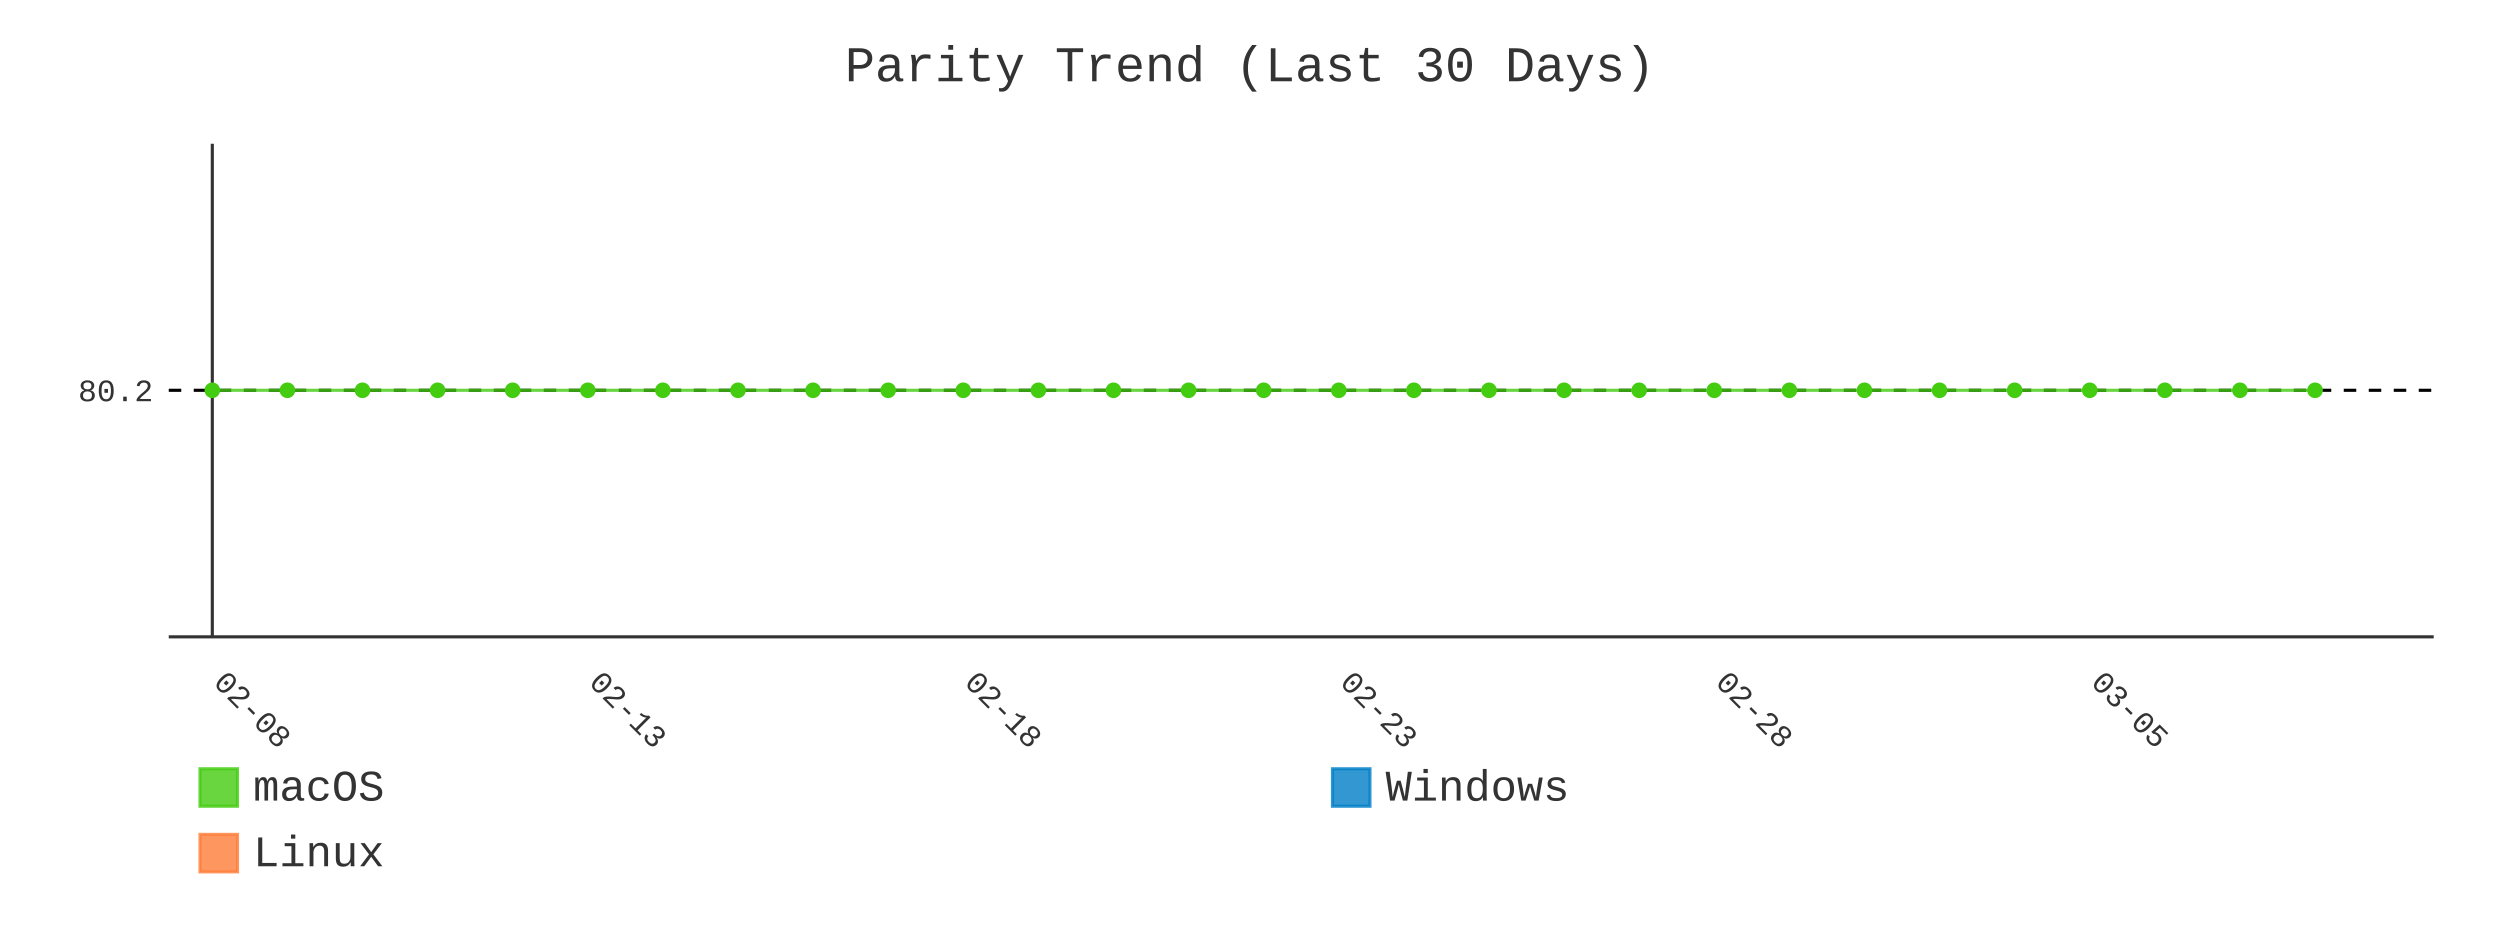
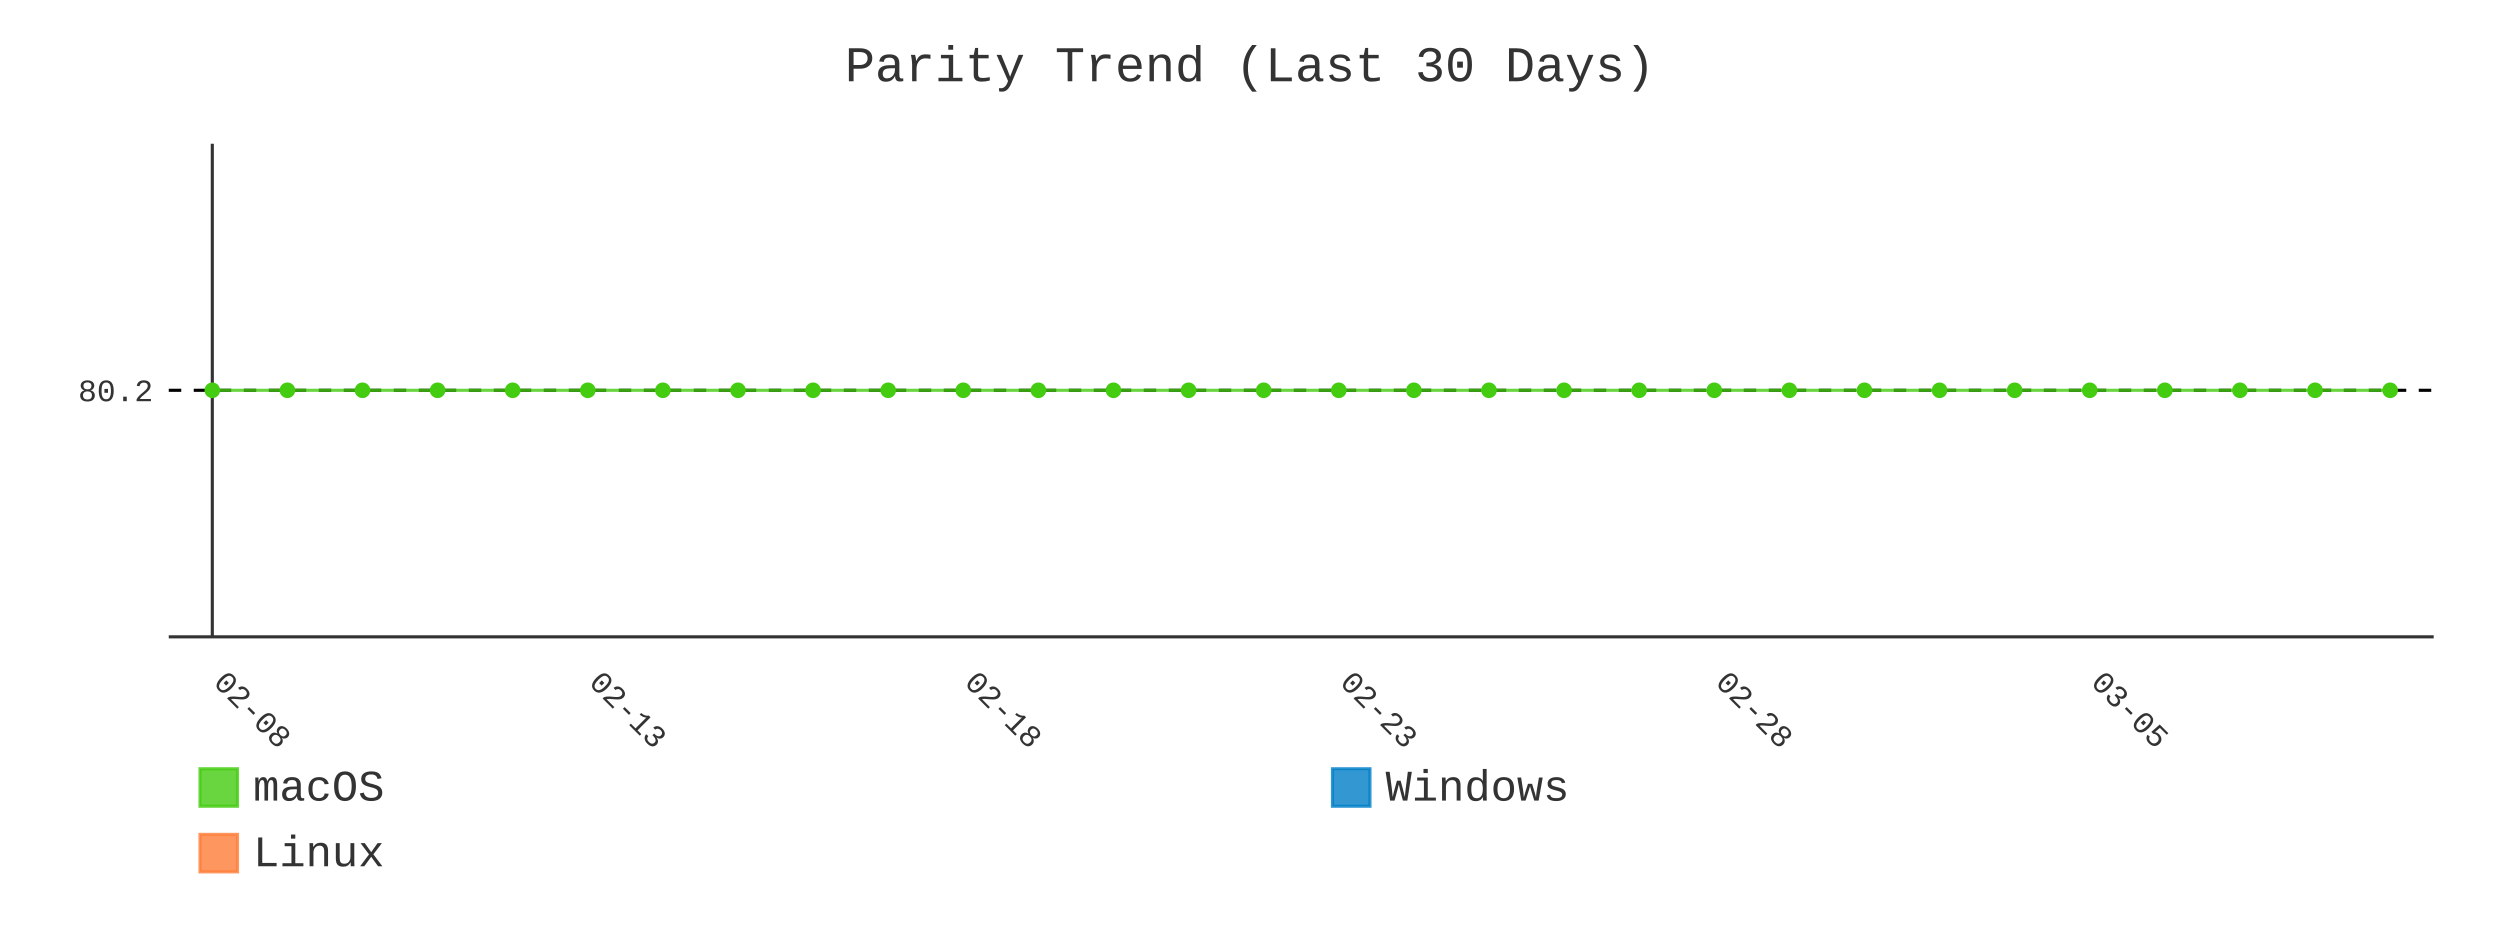
- <svg xmlns="http://www.w3.org/2000/svg" id="chart-184c1131-5a4b-49ec-b6c9-dfa2dc08db92" class="pygal-chart" viewBox="0 0 800 300">
+ <svg xmlns="http://www.w3.org/2000/svg" id="chart-4383d8a0-3ab5-4005-87c4-9c462a33d6c5" class="pygal-chart" viewBox="0 0 800 300">
  <defs>
-     <style type="text/css">#chart-184c1131-5a4b-49ec-b6c9-dfa2dc08db92{-webkit-user-select:none;-webkit-font-smoothing:antialiased;font-family:Consolas,"Liberation Mono",Menlo,Courier,monospace}#chart-184c1131-5a4b-49ec-b6c9-dfa2dc08db92 .title{font-family:Consolas,"Liberation Mono",Menlo,Courier,monospace;font-size:16px}#chart-184c1131-5a4b-49ec-b6c9-dfa2dc08db92 .legends .legend text{font-family:Consolas,"Liberation Mono",Menlo,Courier,monospace;font-size:14px}#chart-184c1131-5a4b-49ec-b6c9-dfa2dc08db92 .axis text{font-family:Consolas,"Liberation Mono",Menlo,Courier,monospace;font-size:10px}#chart-184c1131-5a4b-49ec-b6c9-dfa2dc08db92 .axis text.major{font-family:Consolas,"Liberation Mono",Menlo,Courier,monospace;font-size:10px}#chart-184c1131-5a4b-49ec-b6c9-dfa2dc08db92 .text-overlay text.value{font-family:Consolas,"Liberation Mono",Menlo,Courier,monospace;font-size:16px}#chart-184c1131-5a4b-49ec-b6c9-dfa2dc08db92 .text-overlay text.label{font-family:Consolas,"Liberation Mono",Menlo,Courier,monospace;font-size:10px}#chart-184c1131-5a4b-49ec-b6c9-dfa2dc08db92 .tooltip{font-family:Consolas,"Liberation Mono",Menlo,Courier,monospace;font-size:14px}#chart-184c1131-5a4b-49ec-b6c9-dfa2dc08db92 text.no_data{font-family:Consolas,"Liberation Mono",Menlo,Courier,monospace;font-size:64px}
- #chart-184c1131-5a4b-49ec-b6c9-dfa2dc08db92{background-color:transparent}#chart-184c1131-5a4b-49ec-b6c9-dfa2dc08db92 path,#chart-184c1131-5a4b-49ec-b6c9-dfa2dc08db92 line,#chart-184c1131-5a4b-49ec-b6c9-dfa2dc08db92 rect,#chart-184c1131-5a4b-49ec-b6c9-dfa2dc08db92 circle{-webkit-transition:400ms;-moz-transition:400ms;transition:400ms}#chart-184c1131-5a4b-49ec-b6c9-dfa2dc08db92 .graph &gt; .background{fill:transparent}#chart-184c1131-5a4b-49ec-b6c9-dfa2dc08db92 .plot &gt; .background{fill:transparent}#chart-184c1131-5a4b-49ec-b6c9-dfa2dc08db92 .graph{fill:#333}#chart-184c1131-5a4b-49ec-b6c9-dfa2dc08db92 text.no_data{fill:#333}#chart-184c1131-5a4b-49ec-b6c9-dfa2dc08db92 .title{fill:#333}#chart-184c1131-5a4b-49ec-b6c9-dfa2dc08db92 .legends .legend text{fill:#333}#chart-184c1131-5a4b-49ec-b6c9-dfa2dc08db92 .legends .legend:hover text{fill:#333}#chart-184c1131-5a4b-49ec-b6c9-dfa2dc08db92 .axis .line{stroke:#333}#chart-184c1131-5a4b-49ec-b6c9-dfa2dc08db92 .axis .guide.line{stroke:#666}#chart-184c1131-5a4b-49ec-b6c9-dfa2dc08db92 .axis .major.line{stroke:#333}#chart-184c1131-5a4b-49ec-b6c9-dfa2dc08db92 .axis text.major{fill:#333}#chart-184c1131-5a4b-49ec-b6c9-dfa2dc08db92 .axis.y .guides:hover .guide.line,#chart-184c1131-5a4b-49ec-b6c9-dfa2dc08db92 .line-graph .axis.x .guides:hover .guide.line,#chart-184c1131-5a4b-49ec-b6c9-dfa2dc08db92 .stackedline-graph .axis.x .guides:hover .guide.line,#chart-184c1131-5a4b-49ec-b6c9-dfa2dc08db92 .xy-graph .axis.x .guides:hover .guide.line{stroke:#333}#chart-184c1131-5a4b-49ec-b6c9-dfa2dc08db92 .axis .guides:hover text{fill:#333}#chart-184c1131-5a4b-49ec-b6c9-dfa2dc08db92 .reactive{fill-opacity:.8;stroke-opacity:.8;stroke-width:1}#chart-184c1131-5a4b-49ec-b6c9-dfa2dc08db92 .ci{stroke:#333}#chart-184c1131-5a4b-49ec-b6c9-dfa2dc08db92 .reactive.active,#chart-184c1131-5a4b-49ec-b6c9-dfa2dc08db92 .active .reactive{fill-opacity:.9;stroke-opacity:.9;stroke-width:4}#chart-184c1131-5a4b-49ec-b6c9-dfa2dc08db92 .ci .reactive.active{stroke-width:1.5}#chart-184c1131-5a4b-49ec-b6c9-dfa2dc08db92 .series text{fill:#333}#chart-184c1131-5a4b-49ec-b6c9-dfa2dc08db92 .tooltip rect{fill:transparent;stroke:#333;-webkit-transition:opacity 400ms;-moz-transition:opacity 400ms;transition:opacity 400ms}#chart-184c1131-5a4b-49ec-b6c9-dfa2dc08db92 .tooltip .label{fill:#333}#chart-184c1131-5a4b-49ec-b6c9-dfa2dc08db92 .tooltip .label{fill:#333}#chart-184c1131-5a4b-49ec-b6c9-dfa2dc08db92 .tooltip .legend{font-size:.8em;fill:#666}#chart-184c1131-5a4b-49ec-b6c9-dfa2dc08db92 .tooltip .x_label{font-size:.6em;fill:#333}#chart-184c1131-5a4b-49ec-b6c9-dfa2dc08db92 .tooltip .xlink{font-size:.5em;text-decoration:underline}#chart-184c1131-5a4b-49ec-b6c9-dfa2dc08db92 .tooltip .value{font-size:1.5em}#chart-184c1131-5a4b-49ec-b6c9-dfa2dc08db92 .bound{font-size:.5em}#chart-184c1131-5a4b-49ec-b6c9-dfa2dc08db92 .max-value{font-size:.75em;fill:#666}#chart-184c1131-5a4b-49ec-b6c9-dfa2dc08db92 .map-element{fill:transparent;stroke:#666 !important}#chart-184c1131-5a4b-49ec-b6c9-dfa2dc08db92 .map-element .reactive{fill-opacity:inherit;stroke-opacity:inherit}#chart-184c1131-5a4b-49ec-b6c9-dfa2dc08db92 .color-0,#chart-184c1131-5a4b-49ec-b6c9-dfa2dc08db92 .color-0 a:visited{stroke:#4c1;fill:#4c1}#chart-184c1131-5a4b-49ec-b6c9-dfa2dc08db92 .color-1,#chart-184c1131-5a4b-49ec-b6c9-dfa2dc08db92 .color-1 a:visited{stroke:#007ec6;fill:#007ec6}#chart-184c1131-5a4b-49ec-b6c9-dfa2dc08db92 .color-2,#chart-184c1131-5a4b-49ec-b6c9-dfa2dc08db92 .color-2 a:visited{stroke:#fe7d37;fill:#fe7d37}#chart-184c1131-5a4b-49ec-b6c9-dfa2dc08db92 .text-overlay .color-0 text{fill:black}#chart-184c1131-5a4b-49ec-b6c9-dfa2dc08db92 .text-overlay .color-1 text{fill:black}#chart-184c1131-5a4b-49ec-b6c9-dfa2dc08db92 .text-overlay .color-2 text{fill:black}#chart-184c1131-5a4b-49ec-b6c9-dfa2dc08db92 .series{stroke-width:2}#chart-184c1131-5a4b-49ec-b6c9-dfa2dc08db92 .series.serie-0{stroke-width:2}#chart-184c1131-5a4b-49ec-b6c9-dfa2dc08db92 .series.serie-1{stroke-width:2}#chart-184c1131-5a4b-49ec-b6c9-dfa2dc08db92 .series.serie-2{stroke-width:2}
- #chart-184c1131-5a4b-49ec-b6c9-dfa2dc08db92 text.no_data{text-anchor:middle}#chart-184c1131-5a4b-49ec-b6c9-dfa2dc08db92 .guide.line{fill:none}#chart-184c1131-5a4b-49ec-b6c9-dfa2dc08db92 .centered{text-anchor:middle}#chart-184c1131-5a4b-49ec-b6c9-dfa2dc08db92 .title{text-anchor:middle}#chart-184c1131-5a4b-49ec-b6c9-dfa2dc08db92 .legends .legend text{fill-opacity:1}#chart-184c1131-5a4b-49ec-b6c9-dfa2dc08db92 .axis.x text{text-anchor:middle}#chart-184c1131-5a4b-49ec-b6c9-dfa2dc08db92 .axis.x:not(.web) text[transform]{text-anchor:start}#chart-184c1131-5a4b-49ec-b6c9-dfa2dc08db92 .axis.x:not(.web) text[transform].backwards{text-anchor:end}#chart-184c1131-5a4b-49ec-b6c9-dfa2dc08db92 .axis.y text{text-anchor:end}#chart-184c1131-5a4b-49ec-b6c9-dfa2dc08db92 .axis.y text[transform].backwards{text-anchor:start}#chart-184c1131-5a4b-49ec-b6c9-dfa2dc08db92 .axis.y2 text{text-anchor:start}#chart-184c1131-5a4b-49ec-b6c9-dfa2dc08db92 .axis.y2 text[transform].backwards{text-anchor:end}#chart-184c1131-5a4b-49ec-b6c9-dfa2dc08db92 .axis .guide.line{stroke-dasharray:4,4;stroke:black}#chart-184c1131-5a4b-49ec-b6c9-dfa2dc08db92 .axis .major.guide.line{stroke-dasharray:6,6;stroke:black}#chart-184c1131-5a4b-49ec-b6c9-dfa2dc08db92 .horizontal .axis.y .guide.line,#chart-184c1131-5a4b-49ec-b6c9-dfa2dc08db92 .horizontal .axis.y2 .guide.line,#chart-184c1131-5a4b-49ec-b6c9-dfa2dc08db92 .vertical .axis.x .guide.line{opacity:0}#chart-184c1131-5a4b-49ec-b6c9-dfa2dc08db92 .horizontal .axis.always_show .guide.line,#chart-184c1131-5a4b-49ec-b6c9-dfa2dc08db92 .vertical .axis.always_show .guide.line{opacity:1 !important}#chart-184c1131-5a4b-49ec-b6c9-dfa2dc08db92 .axis.y .guides:hover .guide.line,#chart-184c1131-5a4b-49ec-b6c9-dfa2dc08db92 .axis.y2 .guides:hover .guide.line,#chart-184c1131-5a4b-49ec-b6c9-dfa2dc08db92 .axis.x .guides:hover .guide.line{opacity:1}#chart-184c1131-5a4b-49ec-b6c9-dfa2dc08db92 .axis .guides:hover text{opacity:1}#chart-184c1131-5a4b-49ec-b6c9-dfa2dc08db92 .nofill{fill:none}#chart-184c1131-5a4b-49ec-b6c9-dfa2dc08db92 .subtle-fill{fill-opacity:.2}#chart-184c1131-5a4b-49ec-b6c9-dfa2dc08db92 .dot{stroke-width:1px;fill-opacity:1;stroke-opacity:1}#chart-184c1131-5a4b-49ec-b6c9-dfa2dc08db92 .dot.active{stroke-width:5px}#chart-184c1131-5a4b-49ec-b6c9-dfa2dc08db92 .dot.negative{fill:transparent}#chart-184c1131-5a4b-49ec-b6c9-dfa2dc08db92 text,#chart-184c1131-5a4b-49ec-b6c9-dfa2dc08db92 tspan{stroke:none !important}#chart-184c1131-5a4b-49ec-b6c9-dfa2dc08db92 .series text.active{opacity:1}#chart-184c1131-5a4b-49ec-b6c9-dfa2dc08db92 .tooltip rect{fill-opacity:.95;stroke-width:.5}#chart-184c1131-5a4b-49ec-b6c9-dfa2dc08db92 .tooltip text{fill-opacity:1}#chart-184c1131-5a4b-49ec-b6c9-dfa2dc08db92 .showable{visibility:hidden}#chart-184c1131-5a4b-49ec-b6c9-dfa2dc08db92 .showable.shown{visibility:visible}#chart-184c1131-5a4b-49ec-b6c9-dfa2dc08db92 .gauge-background{fill:rgba(229,229,229,1);stroke:none}#chart-184c1131-5a4b-49ec-b6c9-dfa2dc08db92 .bg-lines{stroke:transparent;stroke-width:2px}</style>
+     <style type="text/css">#chart-4383d8a0-3ab5-4005-87c4-9c462a33d6c5{-webkit-user-select:none;-webkit-font-smoothing:antialiased;font-family:Consolas,"Liberation Mono",Menlo,Courier,monospace}#chart-4383d8a0-3ab5-4005-87c4-9c462a33d6c5 .title{font-family:Consolas,"Liberation Mono",Menlo,Courier,monospace;font-size:16px}#chart-4383d8a0-3ab5-4005-87c4-9c462a33d6c5 .legends .legend text{font-family:Consolas,"Liberation Mono",Menlo,Courier,monospace;font-size:14px}#chart-4383d8a0-3ab5-4005-87c4-9c462a33d6c5 .axis text{font-family:Consolas,"Liberation Mono",Menlo,Courier,monospace;font-size:10px}#chart-4383d8a0-3ab5-4005-87c4-9c462a33d6c5 .axis text.major{font-family:Consolas,"Liberation Mono",Menlo,Courier,monospace;font-size:10px}#chart-4383d8a0-3ab5-4005-87c4-9c462a33d6c5 .text-overlay text.value{font-family:Consolas,"Liberation Mono",Menlo,Courier,monospace;font-size:16px}#chart-4383d8a0-3ab5-4005-87c4-9c462a33d6c5 .text-overlay text.label{font-family:Consolas,"Liberation Mono",Menlo,Courier,monospace;font-size:10px}#chart-4383d8a0-3ab5-4005-87c4-9c462a33d6c5 .tooltip{font-family:Consolas,"Liberation Mono",Menlo,Courier,monospace;font-size:14px}#chart-4383d8a0-3ab5-4005-87c4-9c462a33d6c5 text.no_data{font-family:Consolas,"Liberation Mono",Menlo,Courier,monospace;font-size:64px}
+ #chart-4383d8a0-3ab5-4005-87c4-9c462a33d6c5{background-color:transparent}#chart-4383d8a0-3ab5-4005-87c4-9c462a33d6c5 path,#chart-4383d8a0-3ab5-4005-87c4-9c462a33d6c5 line,#chart-4383d8a0-3ab5-4005-87c4-9c462a33d6c5 rect,#chart-4383d8a0-3ab5-4005-87c4-9c462a33d6c5 circle{-webkit-transition:400ms;-moz-transition:400ms;transition:400ms}#chart-4383d8a0-3ab5-4005-87c4-9c462a33d6c5 .graph &gt; .background{fill:transparent}#chart-4383d8a0-3ab5-4005-87c4-9c462a33d6c5 .plot &gt; .background{fill:transparent}#chart-4383d8a0-3ab5-4005-87c4-9c462a33d6c5 .graph{fill:#333}#chart-4383d8a0-3ab5-4005-87c4-9c462a33d6c5 text.no_data{fill:#333}#chart-4383d8a0-3ab5-4005-87c4-9c462a33d6c5 .title{fill:#333}#chart-4383d8a0-3ab5-4005-87c4-9c462a33d6c5 .legends .legend text{fill:#333}#chart-4383d8a0-3ab5-4005-87c4-9c462a33d6c5 .legends .legend:hover text{fill:#333}#chart-4383d8a0-3ab5-4005-87c4-9c462a33d6c5 .axis .line{stroke:#333}#chart-4383d8a0-3ab5-4005-87c4-9c462a33d6c5 .axis .guide.line{stroke:#666}#chart-4383d8a0-3ab5-4005-87c4-9c462a33d6c5 .axis .major.line{stroke:#333}#chart-4383d8a0-3ab5-4005-87c4-9c462a33d6c5 .axis text.major{fill:#333}#chart-4383d8a0-3ab5-4005-87c4-9c462a33d6c5 .axis.y .guides:hover .guide.line,#chart-4383d8a0-3ab5-4005-87c4-9c462a33d6c5 .line-graph .axis.x .guides:hover .guide.line,#chart-4383d8a0-3ab5-4005-87c4-9c462a33d6c5 .stackedline-graph .axis.x .guides:hover .guide.line,#chart-4383d8a0-3ab5-4005-87c4-9c462a33d6c5 .xy-graph .axis.x .guides:hover .guide.line{stroke:#333}#chart-4383d8a0-3ab5-4005-87c4-9c462a33d6c5 .axis .guides:hover text{fill:#333}#chart-4383d8a0-3ab5-4005-87c4-9c462a33d6c5 .reactive{fill-opacity:.8;stroke-opacity:.8;stroke-width:1}#chart-4383d8a0-3ab5-4005-87c4-9c462a33d6c5 .ci{stroke:#333}#chart-4383d8a0-3ab5-4005-87c4-9c462a33d6c5 .reactive.active,#chart-4383d8a0-3ab5-4005-87c4-9c462a33d6c5 .active .reactive{fill-opacity:.9;stroke-opacity:.9;stroke-width:4}#chart-4383d8a0-3ab5-4005-87c4-9c462a33d6c5 .ci .reactive.active{stroke-width:1.5}#chart-4383d8a0-3ab5-4005-87c4-9c462a33d6c5 .series text{fill:#333}#chart-4383d8a0-3ab5-4005-87c4-9c462a33d6c5 .tooltip rect{fill:transparent;stroke:#333;-webkit-transition:opacity 400ms;-moz-transition:opacity 400ms;transition:opacity 400ms}#chart-4383d8a0-3ab5-4005-87c4-9c462a33d6c5 .tooltip .label{fill:#333}#chart-4383d8a0-3ab5-4005-87c4-9c462a33d6c5 .tooltip .label{fill:#333}#chart-4383d8a0-3ab5-4005-87c4-9c462a33d6c5 .tooltip .legend{font-size:.8em;fill:#666}#chart-4383d8a0-3ab5-4005-87c4-9c462a33d6c5 .tooltip .x_label{font-size:.6em;fill:#333}#chart-4383d8a0-3ab5-4005-87c4-9c462a33d6c5 .tooltip .xlink{font-size:.5em;text-decoration:underline}#chart-4383d8a0-3ab5-4005-87c4-9c462a33d6c5 .tooltip .value{font-size:1.5em}#chart-4383d8a0-3ab5-4005-87c4-9c462a33d6c5 .bound{font-size:.5em}#chart-4383d8a0-3ab5-4005-87c4-9c462a33d6c5 .max-value{font-size:.75em;fill:#666}#chart-4383d8a0-3ab5-4005-87c4-9c462a33d6c5 .map-element{fill:transparent;stroke:#666 !important}#chart-4383d8a0-3ab5-4005-87c4-9c462a33d6c5 .map-element .reactive{fill-opacity:inherit;stroke-opacity:inherit}#chart-4383d8a0-3ab5-4005-87c4-9c462a33d6c5 .color-0,#chart-4383d8a0-3ab5-4005-87c4-9c462a33d6c5 .color-0 a:visited{stroke:#4c1;fill:#4c1}#chart-4383d8a0-3ab5-4005-87c4-9c462a33d6c5 .color-1,#chart-4383d8a0-3ab5-4005-87c4-9c462a33d6c5 .color-1 a:visited{stroke:#007ec6;fill:#007ec6}#chart-4383d8a0-3ab5-4005-87c4-9c462a33d6c5 .color-2,#chart-4383d8a0-3ab5-4005-87c4-9c462a33d6c5 .color-2 a:visited{stroke:#fe7d37;fill:#fe7d37}#chart-4383d8a0-3ab5-4005-87c4-9c462a33d6c5 .text-overlay .color-0 text{fill:black}#chart-4383d8a0-3ab5-4005-87c4-9c462a33d6c5 .text-overlay .color-1 text{fill:black}#chart-4383d8a0-3ab5-4005-87c4-9c462a33d6c5 .text-overlay .color-2 text{fill:black}#chart-4383d8a0-3ab5-4005-87c4-9c462a33d6c5 .series{stroke-width:2}#chart-4383d8a0-3ab5-4005-87c4-9c462a33d6c5 .series.serie-0{stroke-width:2}#chart-4383d8a0-3ab5-4005-87c4-9c462a33d6c5 .series.serie-1{stroke-width:2}#chart-4383d8a0-3ab5-4005-87c4-9c462a33d6c5 .series.serie-2{stroke-width:2}
+ #chart-4383d8a0-3ab5-4005-87c4-9c462a33d6c5 text.no_data{text-anchor:middle}#chart-4383d8a0-3ab5-4005-87c4-9c462a33d6c5 .guide.line{fill:none}#chart-4383d8a0-3ab5-4005-87c4-9c462a33d6c5 .centered{text-anchor:middle}#chart-4383d8a0-3ab5-4005-87c4-9c462a33d6c5 .title{text-anchor:middle}#chart-4383d8a0-3ab5-4005-87c4-9c462a33d6c5 .legends .legend text{fill-opacity:1}#chart-4383d8a0-3ab5-4005-87c4-9c462a33d6c5 .axis.x text{text-anchor:middle}#chart-4383d8a0-3ab5-4005-87c4-9c462a33d6c5 .axis.x:not(.web) text[transform]{text-anchor:start}#chart-4383d8a0-3ab5-4005-87c4-9c462a33d6c5 .axis.x:not(.web) text[transform].backwards{text-anchor:end}#chart-4383d8a0-3ab5-4005-87c4-9c462a33d6c5 .axis.y text{text-anchor:end}#chart-4383d8a0-3ab5-4005-87c4-9c462a33d6c5 .axis.y text[transform].backwards{text-anchor:start}#chart-4383d8a0-3ab5-4005-87c4-9c462a33d6c5 .axis.y2 text{text-anchor:start}#chart-4383d8a0-3ab5-4005-87c4-9c462a33d6c5 .axis.y2 text[transform].backwards{text-anchor:end}#chart-4383d8a0-3ab5-4005-87c4-9c462a33d6c5 .axis .guide.line{stroke-dasharray:4,4;stroke:black}#chart-4383d8a0-3ab5-4005-87c4-9c462a33d6c5 .axis .major.guide.line{stroke-dasharray:6,6;stroke:black}#chart-4383d8a0-3ab5-4005-87c4-9c462a33d6c5 .horizontal .axis.y .guide.line,#chart-4383d8a0-3ab5-4005-87c4-9c462a33d6c5 .horizontal .axis.y2 .guide.line,#chart-4383d8a0-3ab5-4005-87c4-9c462a33d6c5 .vertical .axis.x .guide.line{opacity:0}#chart-4383d8a0-3ab5-4005-87c4-9c462a33d6c5 .horizontal .axis.always_show .guide.line,#chart-4383d8a0-3ab5-4005-87c4-9c462a33d6c5 .vertical .axis.always_show .guide.line{opacity:1 !important}#chart-4383d8a0-3ab5-4005-87c4-9c462a33d6c5 .axis.y .guides:hover .guide.line,#chart-4383d8a0-3ab5-4005-87c4-9c462a33d6c5 .axis.y2 .guides:hover .guide.line,#chart-4383d8a0-3ab5-4005-87c4-9c462a33d6c5 .axis.x .guides:hover .guide.line{opacity:1}#chart-4383d8a0-3ab5-4005-87c4-9c462a33d6c5 .axis .guides:hover text{opacity:1}#chart-4383d8a0-3ab5-4005-87c4-9c462a33d6c5 .nofill{fill:none}#chart-4383d8a0-3ab5-4005-87c4-9c462a33d6c5 .subtle-fill{fill-opacity:.2}#chart-4383d8a0-3ab5-4005-87c4-9c462a33d6c5 .dot{stroke-width:1px;fill-opacity:1;stroke-opacity:1}#chart-4383d8a0-3ab5-4005-87c4-9c462a33d6c5 .dot.active{stroke-width:5px}#chart-4383d8a0-3ab5-4005-87c4-9c462a33d6c5 .dot.negative{fill:transparent}#chart-4383d8a0-3ab5-4005-87c4-9c462a33d6c5 text,#chart-4383d8a0-3ab5-4005-87c4-9c462a33d6c5 tspan{stroke:none !important}#chart-4383d8a0-3ab5-4005-87c4-9c462a33d6c5 .series text.active{opacity:1}#chart-4383d8a0-3ab5-4005-87c4-9c462a33d6c5 .tooltip rect{fill-opacity:.95;stroke-width:.5}#chart-4383d8a0-3ab5-4005-87c4-9c462a33d6c5 .tooltip text{fill-opacity:1}#chart-4383d8a0-3ab5-4005-87c4-9c462a33d6c5 .showable{visibility:hidden}#chart-4383d8a0-3ab5-4005-87c4-9c462a33d6c5 .showable.shown{visibility:visible}#chart-4383d8a0-3ab5-4005-87c4-9c462a33d6c5 .gauge-background{fill:rgba(229,229,229,1);stroke:none}#chart-4383d8a0-3ab5-4005-87c4-9c462a33d6c5 .bg-lines{stroke:transparent;stroke-width:2px}</style>
  </defs>
  <g class="graph line-graph vertical">
    <rect x="0" y="0" width="800" height="300" class="background" />
    <g transform="translate(54, 46)" class="plot">
      <rect x="0" y="0" width="724.787" height="157.787" class="background" />
      <g class="axis y always_show">
        <path d="M0 157.787 h724.787" class="line" />
        <g class="guides">
          <path d="M0 78.893 h724.787" class="guide line" />
          <text x="-5" y="82.393" class="">80.2</text>
        </g>
      </g>
      <g class="axis x">
        <g class="guides">
          <path d="M13.938 0 v157.787" class="major line" />
          <text x="13.938" y="172.787" class="major" transform="rotate(45 13.93821 172.7868)">02-08</text>
        </g>
        <g class="guides">
          <path d="M134.095 0 v157.787" class="major guide line" />
          <text x="134.095" y="172.787" class="major" transform="rotate(45 134.0952 172.7868)">02-13</text>
        </g>
        <g class="guides">
          <path d="M254.252 0 v157.787" class="major guide line" />
          <text x="254.252" y="172.787" class="major" transform="rotate(45 254.2521 172.7868)">02-18</text>
        </g>
        <g class="guides">
          <path d="M374.409 0 v157.787" class="major guide line" />
          <text x="374.409" y="172.787" class="major" transform="rotate(45 374.4091 172.7868)">02-23</text>
        </g>
        <g class="guides">
          <path d="M494.566 0 v157.787" class="major guide line" />
          <text x="494.566" y="172.787" class="major" transform="rotate(45 494.5661 172.7868)">02-28</text>
        </g>
        <g class="guides">
          <path d="M614.723 0 v157.787" class="major guide line" />
          <text x="614.723" y="172.787" class="major" transform="rotate(45 614.723 172.7868)">03-05</text>
        </g>
      </g>
      <g class="series serie-0 color-0">
-         <path d="M13.938 78.893 L37.97 78.893 62.001 78.893 86.032 78.893 110.064 78.893 134.095 78.893 158.127 78.893 182.158 78.893 206.189 78.893 230.221 78.893 254.252 78.893 278.284 78.893 302.315 78.893 326.346 78.893 350.378 78.893 374.409 78.893 398.44 78.893 422.472 78.893 446.503 78.893 470.535 78.893 494.566 78.893 518.597 78.893 542.629 78.893 566.66 78.893 590.692 78.893 614.723 78.893 638.754 78.893 662.786 78.893 686.817 78.893" class="line reactive nofill" />
+         <path d="M13.938 78.893 L37.97 78.893 62.001 78.893 86.032 78.893 110.064 78.893 134.095 78.893 158.127 78.893 182.158 78.893 206.189 78.893 230.221 78.893 254.252 78.893 278.284 78.893 302.315 78.893 326.346 78.893 350.378 78.893 374.409 78.893 398.44 78.893 422.472 78.893 446.503 78.893 470.535 78.893 494.566 78.893 518.597 78.893 542.629 78.893 566.66 78.893 590.692 78.893 614.723 78.893 638.754 78.893 662.786 78.893 686.817 78.893 710.849 78.893" class="line reactive nofill" />
      </g>
      <g class="series serie-1 color-1" />
      <g class="series serie-2 color-2" />
    </g>
    <g class="titles">
      <text x="400.0" y="26" class="title plot_title">Parity Trend (Last 30 Days)</text>
    </g>
    <g transform="translate(54, 46)" class="plot overlay">
      <g class="series serie-0 color-0">
        <g class="dots">
          <circle cx="13.938" cy="78.893" r="2" class="dot reactive tooltip-trigger" />
        </g>
        <g class="dots">
          <circle cx="37.97" cy="78.893" r="2" class="dot reactive tooltip-trigger" />
        </g>
        <g class="dots">
          <circle cx="62.001" cy="78.893" r="2" class="dot reactive tooltip-trigger" />
        </g>
        <g class="dots">
          <circle cx="86.032" cy="78.893" r="2" class="dot reactive tooltip-trigger" />
        </g>
        <g class="dots">
          <circle cx="110.064" cy="78.893" r="2" class="dot reactive tooltip-trigger" />
        </g>
        <g class="dots">
          <circle cx="134.095" cy="78.893" r="2" class="dot reactive tooltip-trigger" />
        </g>
        <g class="dots">
          <circle cx="158.127" cy="78.893" r="2" class="dot reactive tooltip-trigger" />
        </g>
        <g class="dots">
          <circle cx="182.158" cy="78.893" r="2" class="dot reactive tooltip-trigger" />
        </g>
        <g class="dots">
          <circle cx="206.189" cy="78.893" r="2" class="dot reactive tooltip-trigger" />
        </g>
        <g class="dots">
          <circle cx="230.221" cy="78.893" r="2" class="dot reactive tooltip-trigger" />
        </g>
        <g class="dots">
          <circle cx="254.252" cy="78.893" r="2" class="dot reactive tooltip-trigger" />
        </g>
        <g class="dots">
          <circle cx="278.284" cy="78.893" r="2" class="dot reactive tooltip-trigger" />
        </g>
        <g class="dots">
          <circle cx="302.315" cy="78.893" r="2" class="dot reactive tooltip-trigger" />
        </g>
        <g class="dots">
          <circle cx="326.346" cy="78.893" r="2" class="dot reactive tooltip-trigger" />
        </g>
        <g class="dots">
          <circle cx="350.378" cy="78.893" r="2" class="dot reactive tooltip-trigger" />
        </g>
        <g class="dots">
          <circle cx="374.409" cy="78.893" r="2" class="dot reactive tooltip-trigger" />
        </g>
        <g class="dots">
          <circle cx="398.44" cy="78.893" r="2" class="dot reactive tooltip-trigger" />
        </g>
        <g class="dots">
          <circle cx="422.472" cy="78.893" r="2" class="dot reactive tooltip-trigger" />
        </g>
        <g class="dots">
          <circle cx="446.503" cy="78.893" r="2" class="dot reactive tooltip-trigger" />
        </g>
        <g class="dots">
          <circle cx="470.535" cy="78.893" r="2" class="dot reactive tooltip-trigger" />
        </g>
        <g class="dots">
          <circle cx="494.566" cy="78.893" r="2" class="dot reactive tooltip-trigger" />
        </g>
        <g class="dots">
          <circle cx="518.597" cy="78.893" r="2" class="dot reactive tooltip-trigger" />
        </g>
        <g class="dots">
          <circle cx="542.629" cy="78.893" r="2" class="dot reactive tooltip-trigger" />
        </g>
        <g class="dots">
          <circle cx="566.66" cy="78.893" r="2" class="dot reactive tooltip-trigger" />
        </g>
        <g class="dots">
          <circle cx="590.692" cy="78.893" r="2" class="dot reactive tooltip-trigger" />
        </g>
        <g class="dots">
          <circle cx="614.723" cy="78.893" r="2" class="dot reactive tooltip-trigger" />
        </g>
        <g class="dots">
          <circle cx="638.754" cy="78.893" r="2" class="dot reactive tooltip-trigger" />
        </g>
        <g class="dots">
          <circle cx="662.786" cy="78.893" r="2" class="dot reactive tooltip-trigger" />
        </g>
        <g class="dots">
          <circle cx="686.817" cy="78.893" r="2" class="dot reactive tooltip-trigger" />
        </g>
+         <g class="dots">
+           <circle cx="710.849" cy="78.893" r="2" class="dot reactive tooltip-trigger" />
+         </g>
      </g>
      <g class="series serie-1 color-1" />
      <g class="series serie-2 color-2" />
    </g>
    <g transform="translate(54, 46)" class="plot text-overlay">
      <g class="series serie-0 color-0" />
      <g class="series serie-1 color-1" />
      <g class="series serie-2 color-2" />
    </g>
    <g transform="translate(54, 46)" class="plot tooltip-overlay">
      <g transform="translate(0 0)" style="opacity: 0" class="tooltip">
        <rect rx="0" ry="0" width="0" height="0" class="tooltip-box" />
        <g class="text" />
      </g>
    </g>
    <g transform="translate(64, 245)" class="legends">
      <g id="activate-serie-0" class="legend reactive activate-serie">
        <rect x="0.0" y="1.0" width="12" height="12" class="color-0 reactive" />
        <text x="17.0" y="11.2">macOS</text>
      </g>
      <g id="activate-serie-1" class="legend reactive activate-serie">
        <rect x="362.393" y="1.0" width="12" height="12" class="color-1 reactive" />
        <text x="379.393" y="11.2">Windows</text>
      </g>
      <g id="activate-serie-2" class="legend reactive activate-serie">
        <rect x="0.0" y="22.0" width="12" height="12" class="color-2 reactive" />
        <text x="17.0" y="32.2">Linux</text>
      </g>
    </g>
  </g>
</svg>
